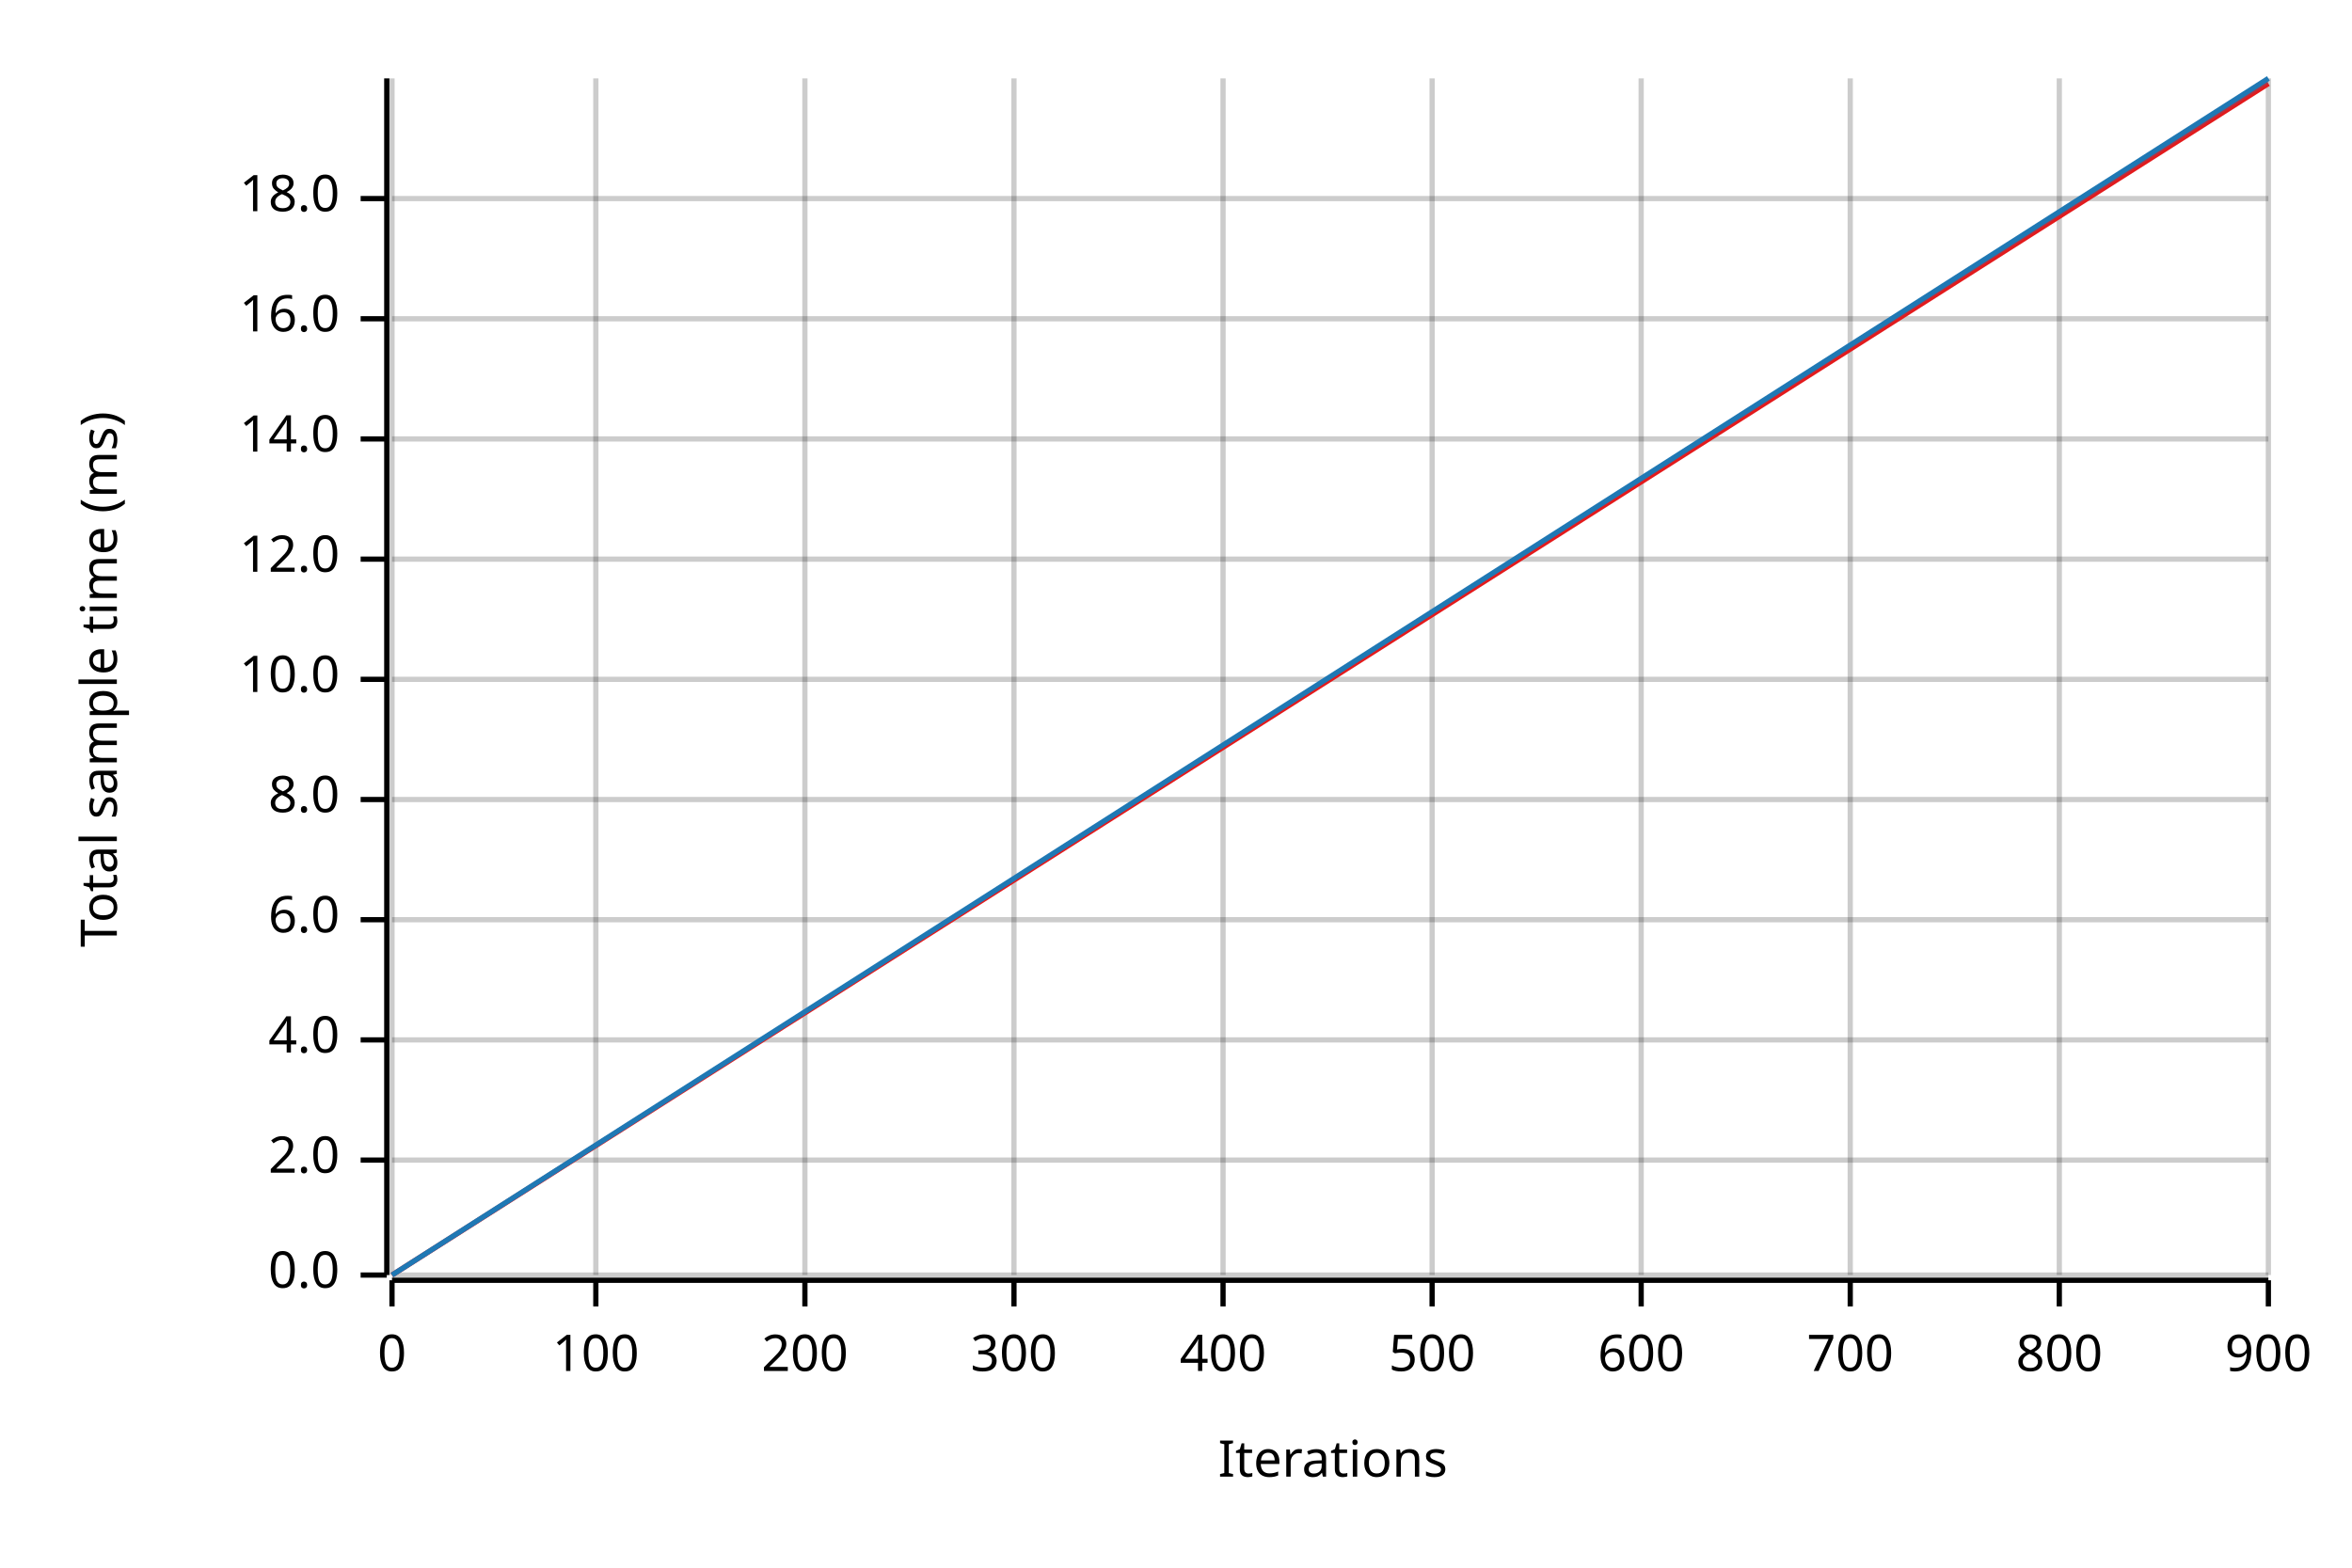
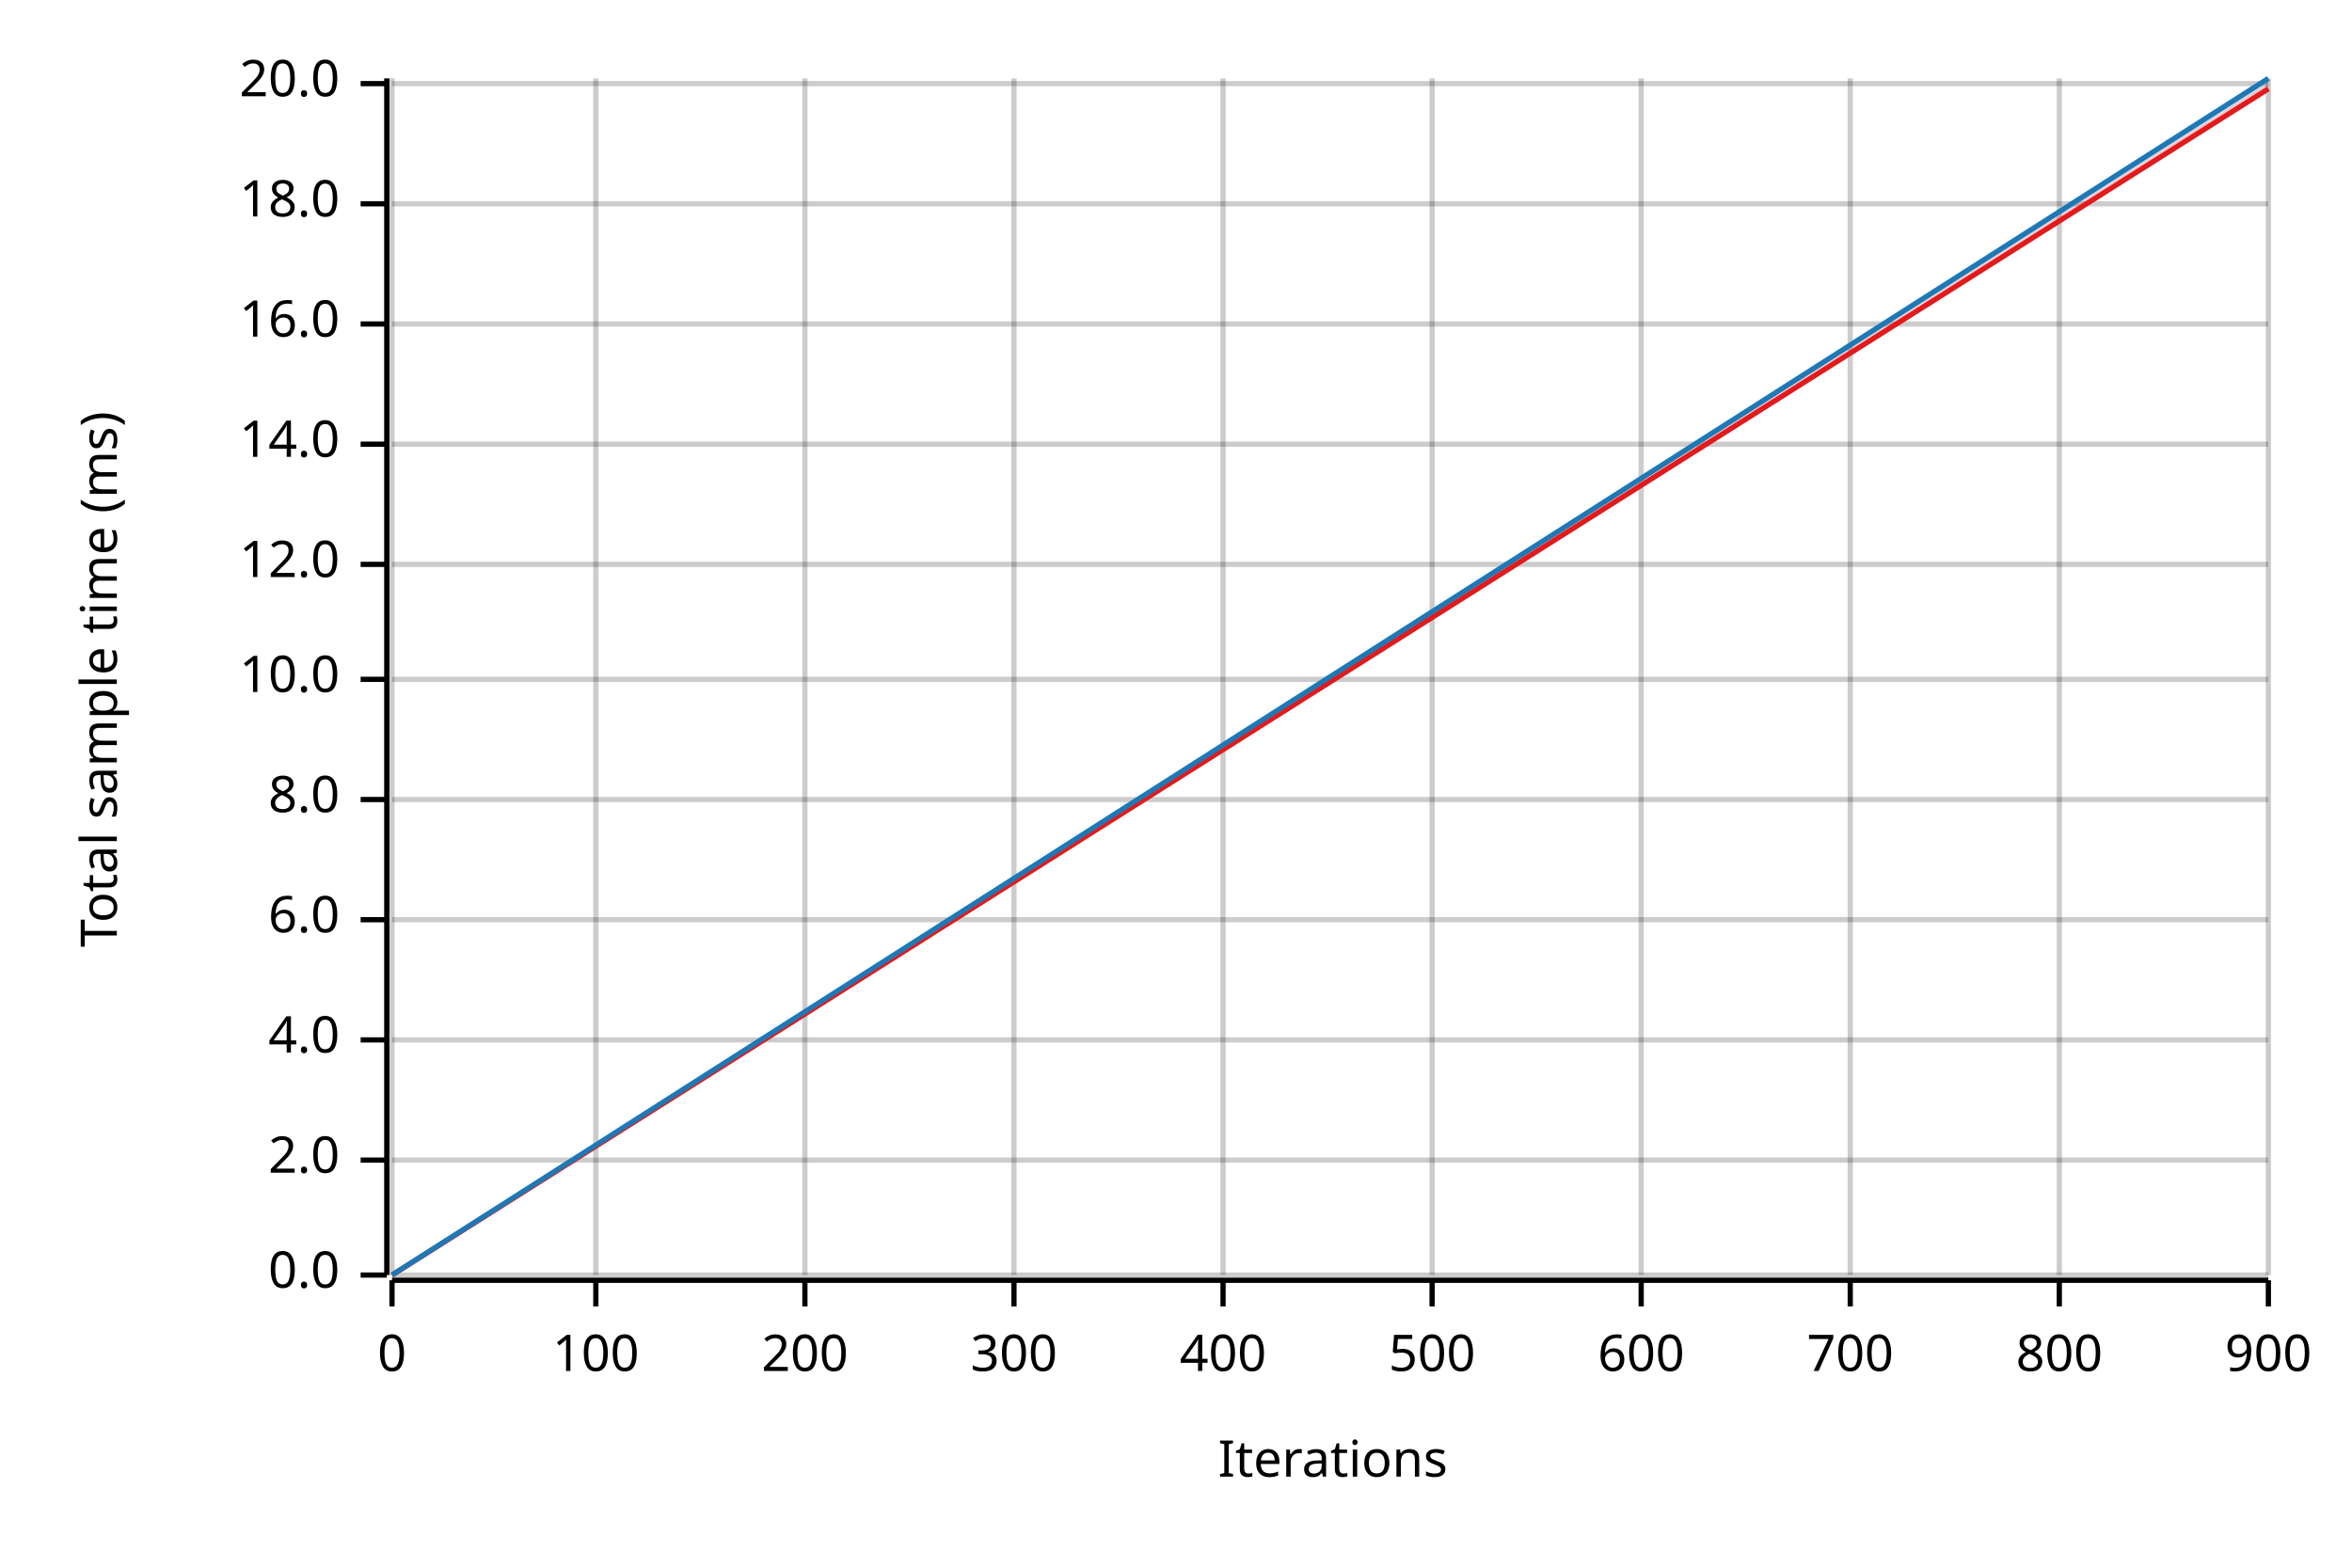
<svg xmlns="http://www.w3.org/2000/svg" width="450" height="300" viewBox="0 0 450 300">
  <text x="15" y="130" dy="0.76em" text-anchor="middle" font-family="sans-serif" font-size="9.677" opacity="1" fill="#000000" transform="rotate(270, 15, 130)">
Total sample time (ms)
</text>
  <text x="255" y="285" dy="-0.5ex" text-anchor="middle" font-family="sans-serif" font-size="9.677" opacity="1" fill="#000000">
Iterations
</text>
  <line opacity="0.2" stroke="#000000" stroke-width="1" x1="75" y1="244" x2="75" y2="15" />
  <line opacity="0.2" stroke="#000000" stroke-width="1" x1="114" y1="244" x2="114" y2="15" />
  <line opacity="0.2" stroke="#000000" stroke-width="1" x1="154" y1="244" x2="154" y2="15" />
  <line opacity="0.2" stroke="#000000" stroke-width="1" x1="194" y1="244" x2="194" y2="15" />
  <line opacity="0.2" stroke="#000000" stroke-width="1" x1="234" y1="244" x2="234" y2="15" />
  <line opacity="0.2" stroke="#000000" stroke-width="1" x1="274" y1="244" x2="274" y2="15" />
  <line opacity="0.2" stroke="#000000" stroke-width="1" x1="314" y1="244" x2="314" y2="15" />
  <line opacity="0.2" stroke="#000000" stroke-width="1" x1="354" y1="244" x2="354" y2="15" />
  <line opacity="0.2" stroke="#000000" stroke-width="1" x1="394" y1="244" x2="394" y2="15" />
  <line opacity="0.2" stroke="#000000" stroke-width="1" x1="434" y1="244" x2="434" y2="15" />
  <line opacity="0.2" stroke="#000000" stroke-width="1" x1="75" y1="244" x2="434" y2="244" />
  <line opacity="0.2" stroke="#000000" stroke-width="1" x1="75" y1="222" x2="434" y2="222" />
  <line opacity="0.2" stroke="#000000" stroke-width="1" x1="75" y1="199" x2="434" y2="199" />
  <line opacity="0.2" stroke="#000000" stroke-width="1" x1="75" y1="176" x2="434" y2="176" />
  <line opacity="0.2" stroke="#000000" stroke-width="1" x1="75" y1="153" x2="434" y2="153" />
  <line opacity="0.2" stroke="#000000" stroke-width="1" x1="75" y1="130" x2="434" y2="130" />
-   <line opacity="0.2" stroke="#000000" stroke-width="1" x1="75" y1="107" x2="434" y2="107" />
-   <line opacity="0.2" stroke="#000000" stroke-width="1" x1="75" y1="84" x2="434" y2="84" />
-   <line opacity="0.2" stroke="#000000" stroke-width="1" x1="75" y1="61" x2="434" y2="61" />
-   <line opacity="0.2" stroke="#000000" stroke-width="1" x1="75" y1="38" x2="434" y2="38" />
+   <line opacity="0.2" stroke="#000000" stroke-width="1" x1="75" y1="108" x2="434" y2="108" />
+   <line opacity="0.2" stroke="#000000" stroke-width="1" x1="75" y1="85" x2="434" y2="85" />
+   <line opacity="0.2" stroke="#000000" stroke-width="1" x1="75" y1="62" x2="434" y2="62" />
+   <line opacity="0.2" stroke="#000000" stroke-width="1" x1="75" y1="39" x2="434" y2="39" />
+   <line opacity="0.2" stroke="#000000" stroke-width="1" x1="75" y1="16" x2="434" y2="16" />
  <polyline fill="none" opacity="1" stroke="#000000" stroke-width="1" points="74,15 74,244 " />
  <text x="65" y="244" dy="0.5ex" text-anchor="end" font-family="sans-serif" font-size="9.677" opacity="1" fill="#000000">
0.0
</text>
  <polyline fill="none" opacity="1" stroke="#000000" stroke-width="1" points="69,244 74,244 " />
  <text x="65" y="222" dy="0.5ex" text-anchor="end" font-family="sans-serif" font-size="9.677" opacity="1" fill="#000000">
2.0
</text>
  <polyline fill="none" opacity="1" stroke="#000000" stroke-width="1" points="69,222 74,222 " />
  <text x="65" y="199" dy="0.5ex" text-anchor="end" font-family="sans-serif" font-size="9.677" opacity="1" fill="#000000">
4.0
</text>
  <polyline fill="none" opacity="1" stroke="#000000" stroke-width="1" points="69,199 74,199 " />
  <text x="65" y="176" dy="0.5ex" text-anchor="end" font-family="sans-serif" font-size="9.677" opacity="1" fill="#000000">
6.0
</text>
  <polyline fill="none" opacity="1" stroke="#000000" stroke-width="1" points="69,176 74,176 " />
  <text x="65" y="153" dy="0.5ex" text-anchor="end" font-family="sans-serif" font-size="9.677" opacity="1" fill="#000000">
8.0
</text>
  <polyline fill="none" opacity="1" stroke="#000000" stroke-width="1" points="69,153 74,153 " />
  <text x="65" y="130" dy="0.5ex" text-anchor="end" font-family="sans-serif" font-size="9.677" opacity="1" fill="#000000">
10.0
</text>
  <polyline fill="none" opacity="1" stroke="#000000" stroke-width="1" points="69,130 74,130 " />
-   <text x="65" y="107" dy="0.5ex" text-anchor="end" font-family="sans-serif" font-size="9.677" opacity="1" fill="#000000">
+   <text x="65" y="108" dy="0.5ex" text-anchor="end" font-family="sans-serif" font-size="9.677" opacity="1" fill="#000000">
12.0
</text>
-   <polyline fill="none" opacity="1" stroke="#000000" stroke-width="1" points="69,107 74,107 " />
-   <text x="65" y="84" dy="0.5ex" text-anchor="end" font-family="sans-serif" font-size="9.677" opacity="1" fill="#000000">
+   <polyline fill="none" opacity="1" stroke="#000000" stroke-width="1" points="69,108 74,108 " />
+   <text x="65" y="85" dy="0.5ex" text-anchor="end" font-family="sans-serif" font-size="9.677" opacity="1" fill="#000000">
14.0
</text>
-   <polyline fill="none" opacity="1" stroke="#000000" stroke-width="1" points="69,84 74,84 " />
-   <text x="65" y="61" dy="0.5ex" text-anchor="end" font-family="sans-serif" font-size="9.677" opacity="1" fill="#000000">
+   <polyline fill="none" opacity="1" stroke="#000000" stroke-width="1" points="69,85 74,85 " />
+   <text x="65" y="62" dy="0.5ex" text-anchor="end" font-family="sans-serif" font-size="9.677" opacity="1" fill="#000000">
16.0
</text>
-   <polyline fill="none" opacity="1" stroke="#000000" stroke-width="1" points="69,61 74,61 " />
-   <text x="65" y="38" dy="0.5ex" text-anchor="end" font-family="sans-serif" font-size="9.677" opacity="1" fill="#000000">
+   <polyline fill="none" opacity="1" stroke="#000000" stroke-width="1" points="69,62 74,62 " />
+   <text x="65" y="39" dy="0.5ex" text-anchor="end" font-family="sans-serif" font-size="9.677" opacity="1" fill="#000000">
18.0
</text>
-   <polyline fill="none" opacity="1" stroke="#000000" stroke-width="1" points="69,38 74,38 " />
+   <polyline fill="none" opacity="1" stroke="#000000" stroke-width="1" points="69,39 74,39 " />
+   <text x="65" y="16" dy="0.5ex" text-anchor="end" font-family="sans-serif" font-size="9.677" opacity="1" fill="#000000">
+ 20.0
+ </text>
+   <polyline fill="none" opacity="1" stroke="#000000" stroke-width="1" points="69,16 74,16 " />
  <polyline fill="none" opacity="1" stroke="#000000" stroke-width="1" points="75,245 434,245 " />
  <text x="75" y="255" dy="0.76em" text-anchor="middle" font-family="sans-serif" font-size="9.677" opacity="1" fill="#000000">
0
</text>
  <polyline fill="none" opacity="1" stroke="#000000" stroke-width="1" points="75,245 75,250 " />
  <text x="114" y="255" dy="0.76em" text-anchor="middle" font-family="sans-serif" font-size="9.677" opacity="1" fill="#000000">
100
</text>
  <polyline fill="none" opacity="1" stroke="#000000" stroke-width="1" points="114,245 114,250 " />
  <text x="154" y="255" dy="0.76em" text-anchor="middle" font-family="sans-serif" font-size="9.677" opacity="1" fill="#000000">
200
</text>
  <polyline fill="none" opacity="1" stroke="#000000" stroke-width="1" points="154,245 154,250 " />
  <text x="194" y="255" dy="0.76em" text-anchor="middle" font-family="sans-serif" font-size="9.677" opacity="1" fill="#000000">
300
</text>
  <polyline fill="none" opacity="1" stroke="#000000" stroke-width="1" points="194,245 194,250 " />
  <text x="234" y="255" dy="0.76em" text-anchor="middle" font-family="sans-serif" font-size="9.677" opacity="1" fill="#000000">
400
</text>
  <polyline fill="none" opacity="1" stroke="#000000" stroke-width="1" points="234,245 234,250 " />
  <text x="274" y="255" dy="0.76em" text-anchor="middle" font-family="sans-serif" font-size="9.677" opacity="1" fill="#000000">
500
</text>
  <polyline fill="none" opacity="1" stroke="#000000" stroke-width="1" points="274,245 274,250 " />
  <text x="314" y="255" dy="0.76em" text-anchor="middle" font-family="sans-serif" font-size="9.677" opacity="1" fill="#000000">
600
</text>
  <polyline fill="none" opacity="1" stroke="#000000" stroke-width="1" points="314,245 314,250 " />
  <text x="354" y="255" dy="0.76em" text-anchor="middle" font-family="sans-serif" font-size="9.677" opacity="1" fill="#000000">
700
</text>
  <polyline fill="none" opacity="1" stroke="#000000" stroke-width="1" points="354,245 354,250 " />
  <text x="394" y="255" dy="0.76em" text-anchor="middle" font-family="sans-serif" font-size="9.677" opacity="1" fill="#000000">
800
</text>
  <polyline fill="none" opacity="1" stroke="#000000" stroke-width="1" points="394,245 394,250 " />
  <text x="434" y="255" dy="0.76em" text-anchor="middle" font-family="sans-serif" font-size="9.677" opacity="1" fill="#000000">
900
</text>
  <polyline fill="none" opacity="1" stroke="#000000" stroke-width="1" points="434,245 434,250 " />
-   <polyline fill="none" opacity="1" stroke="#E31A1C" stroke-width="1" points="75,244 434,16 " />
-   <polygon opacity="0.25" fill="#E31A1C" points="75,244 434,16 434,15 " />
+   <polyline fill="none" opacity="1" stroke="#E31A1C" stroke-width="1" points="75,244 434,17 " />
+   <polygon opacity="0.25" fill="#E31A1C" points="75,244 434,17 434,16 " />
  <polyline fill="none" opacity="1" stroke="#1F78B4" stroke-width="1" points="75,244 434,15 " />
  <polygon opacity="0.25" fill="#1F78B4" points="75,244 434,16 434,15 " />
</svg>
